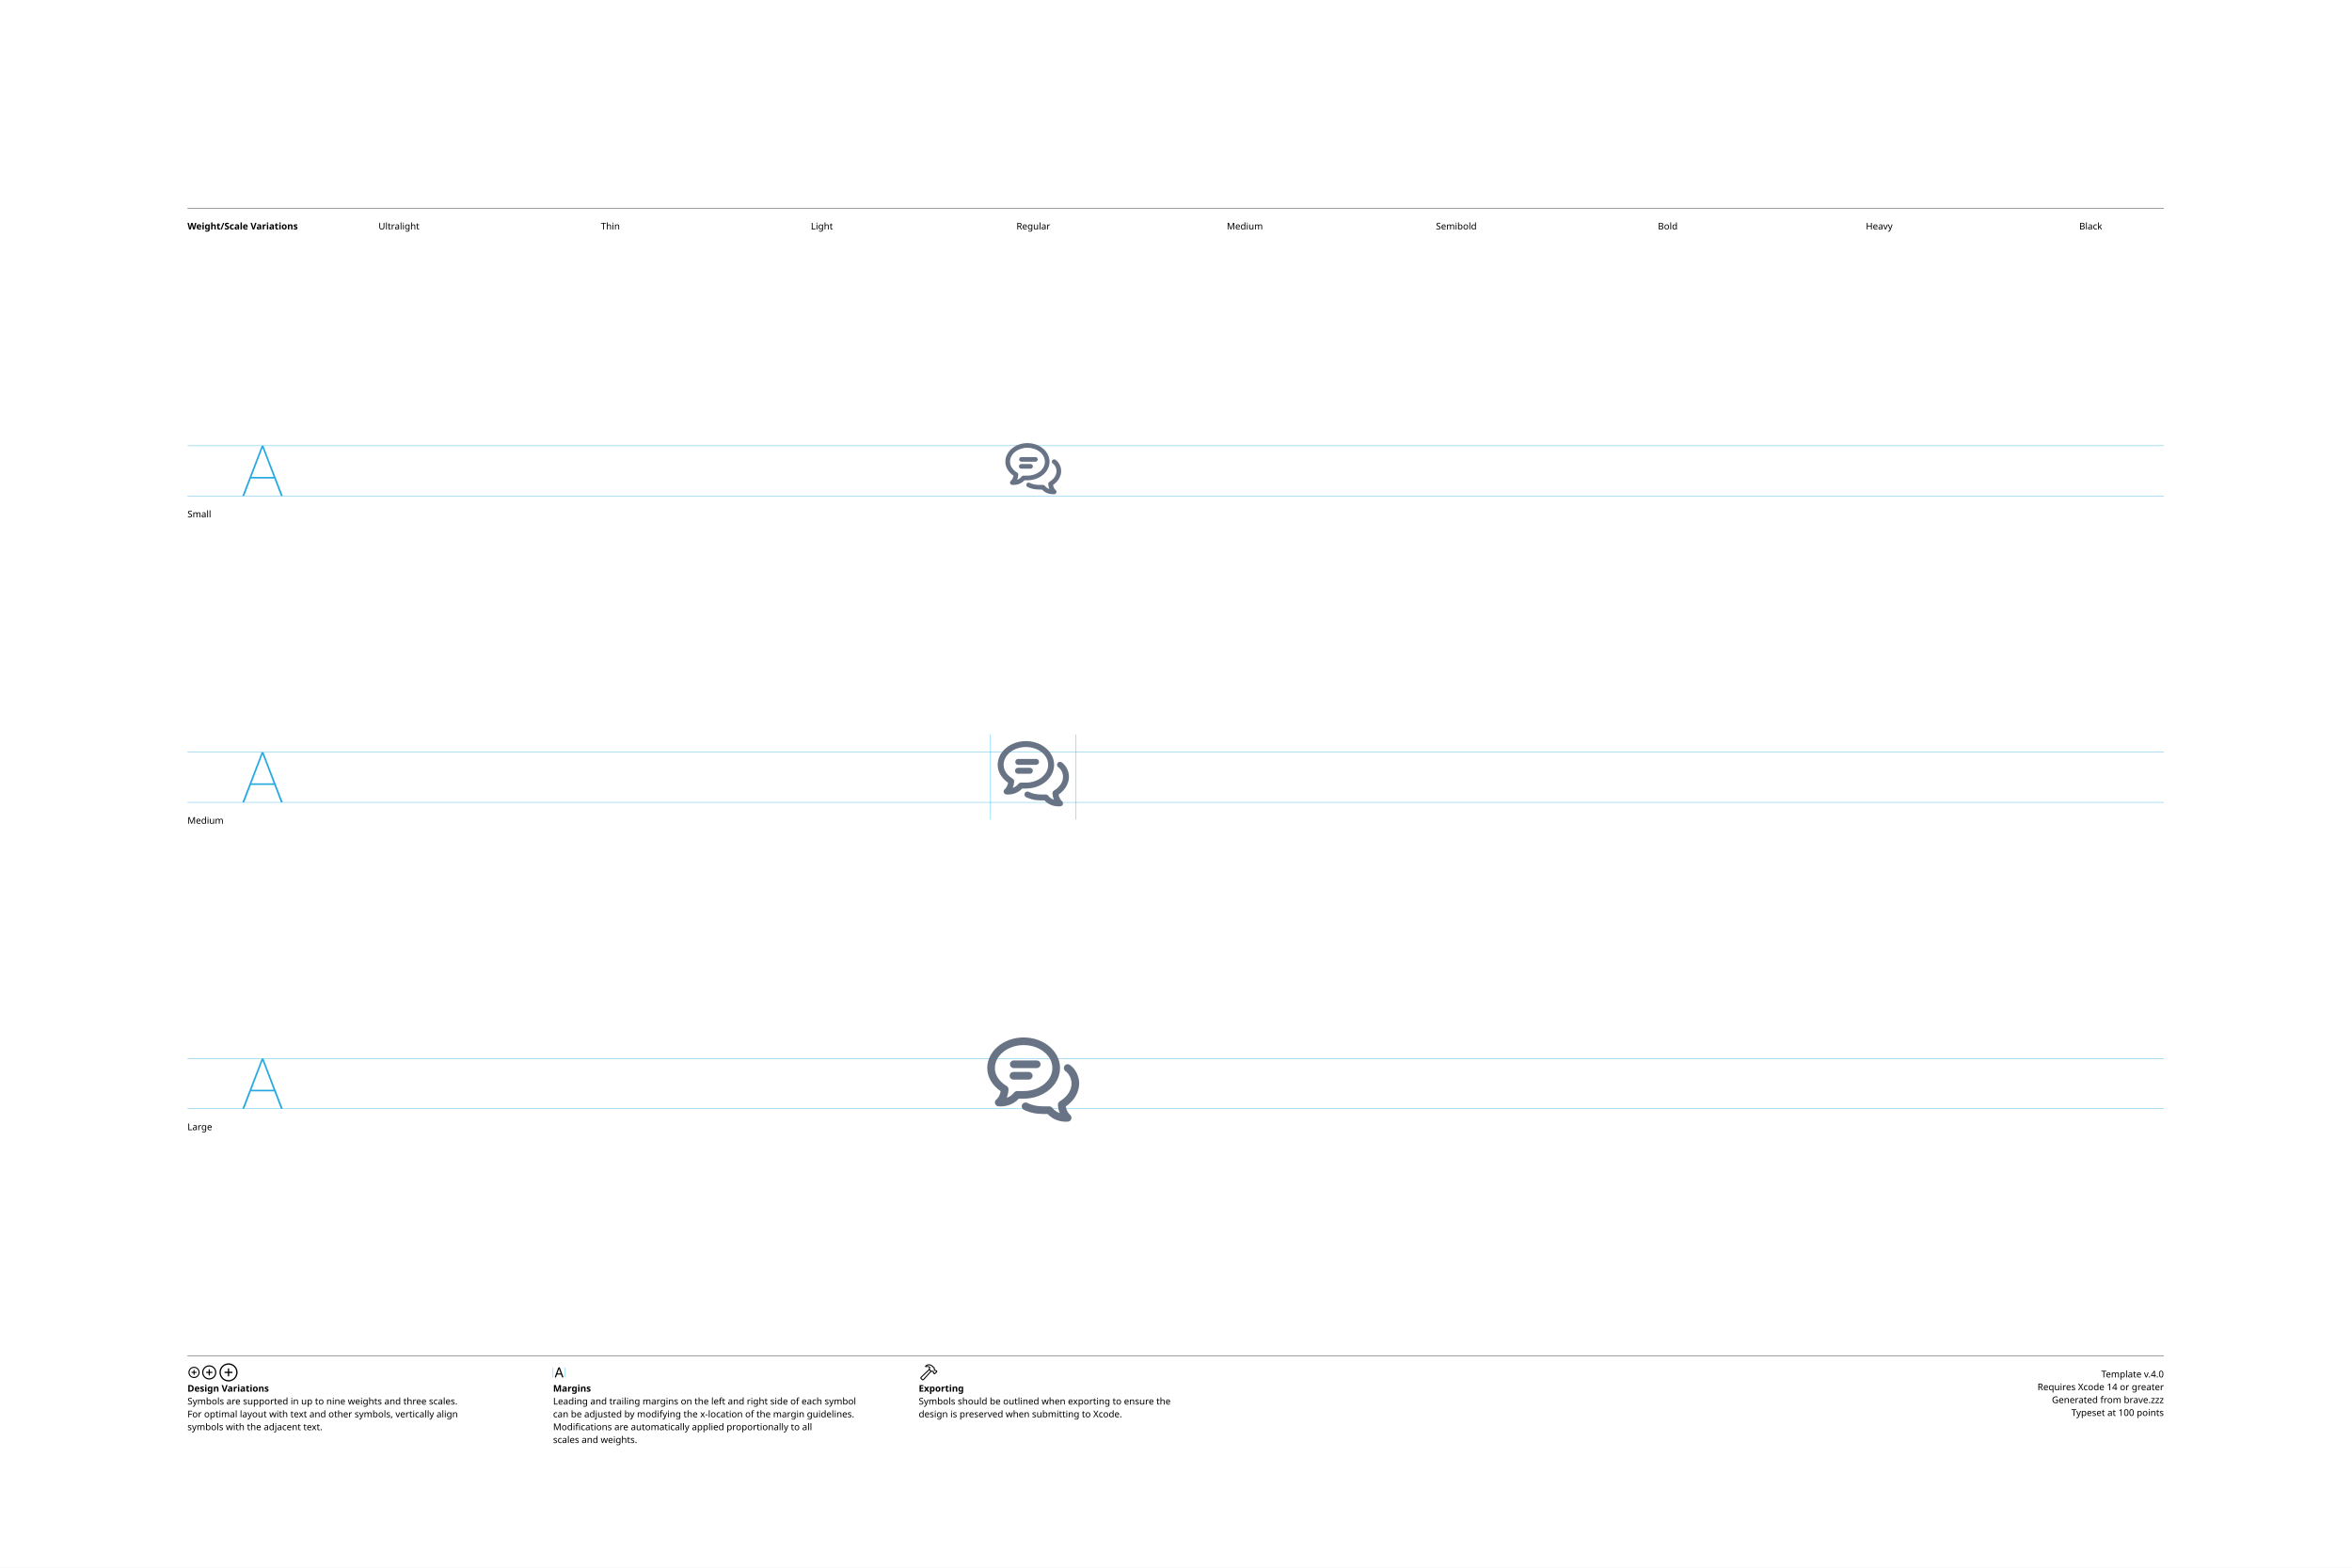
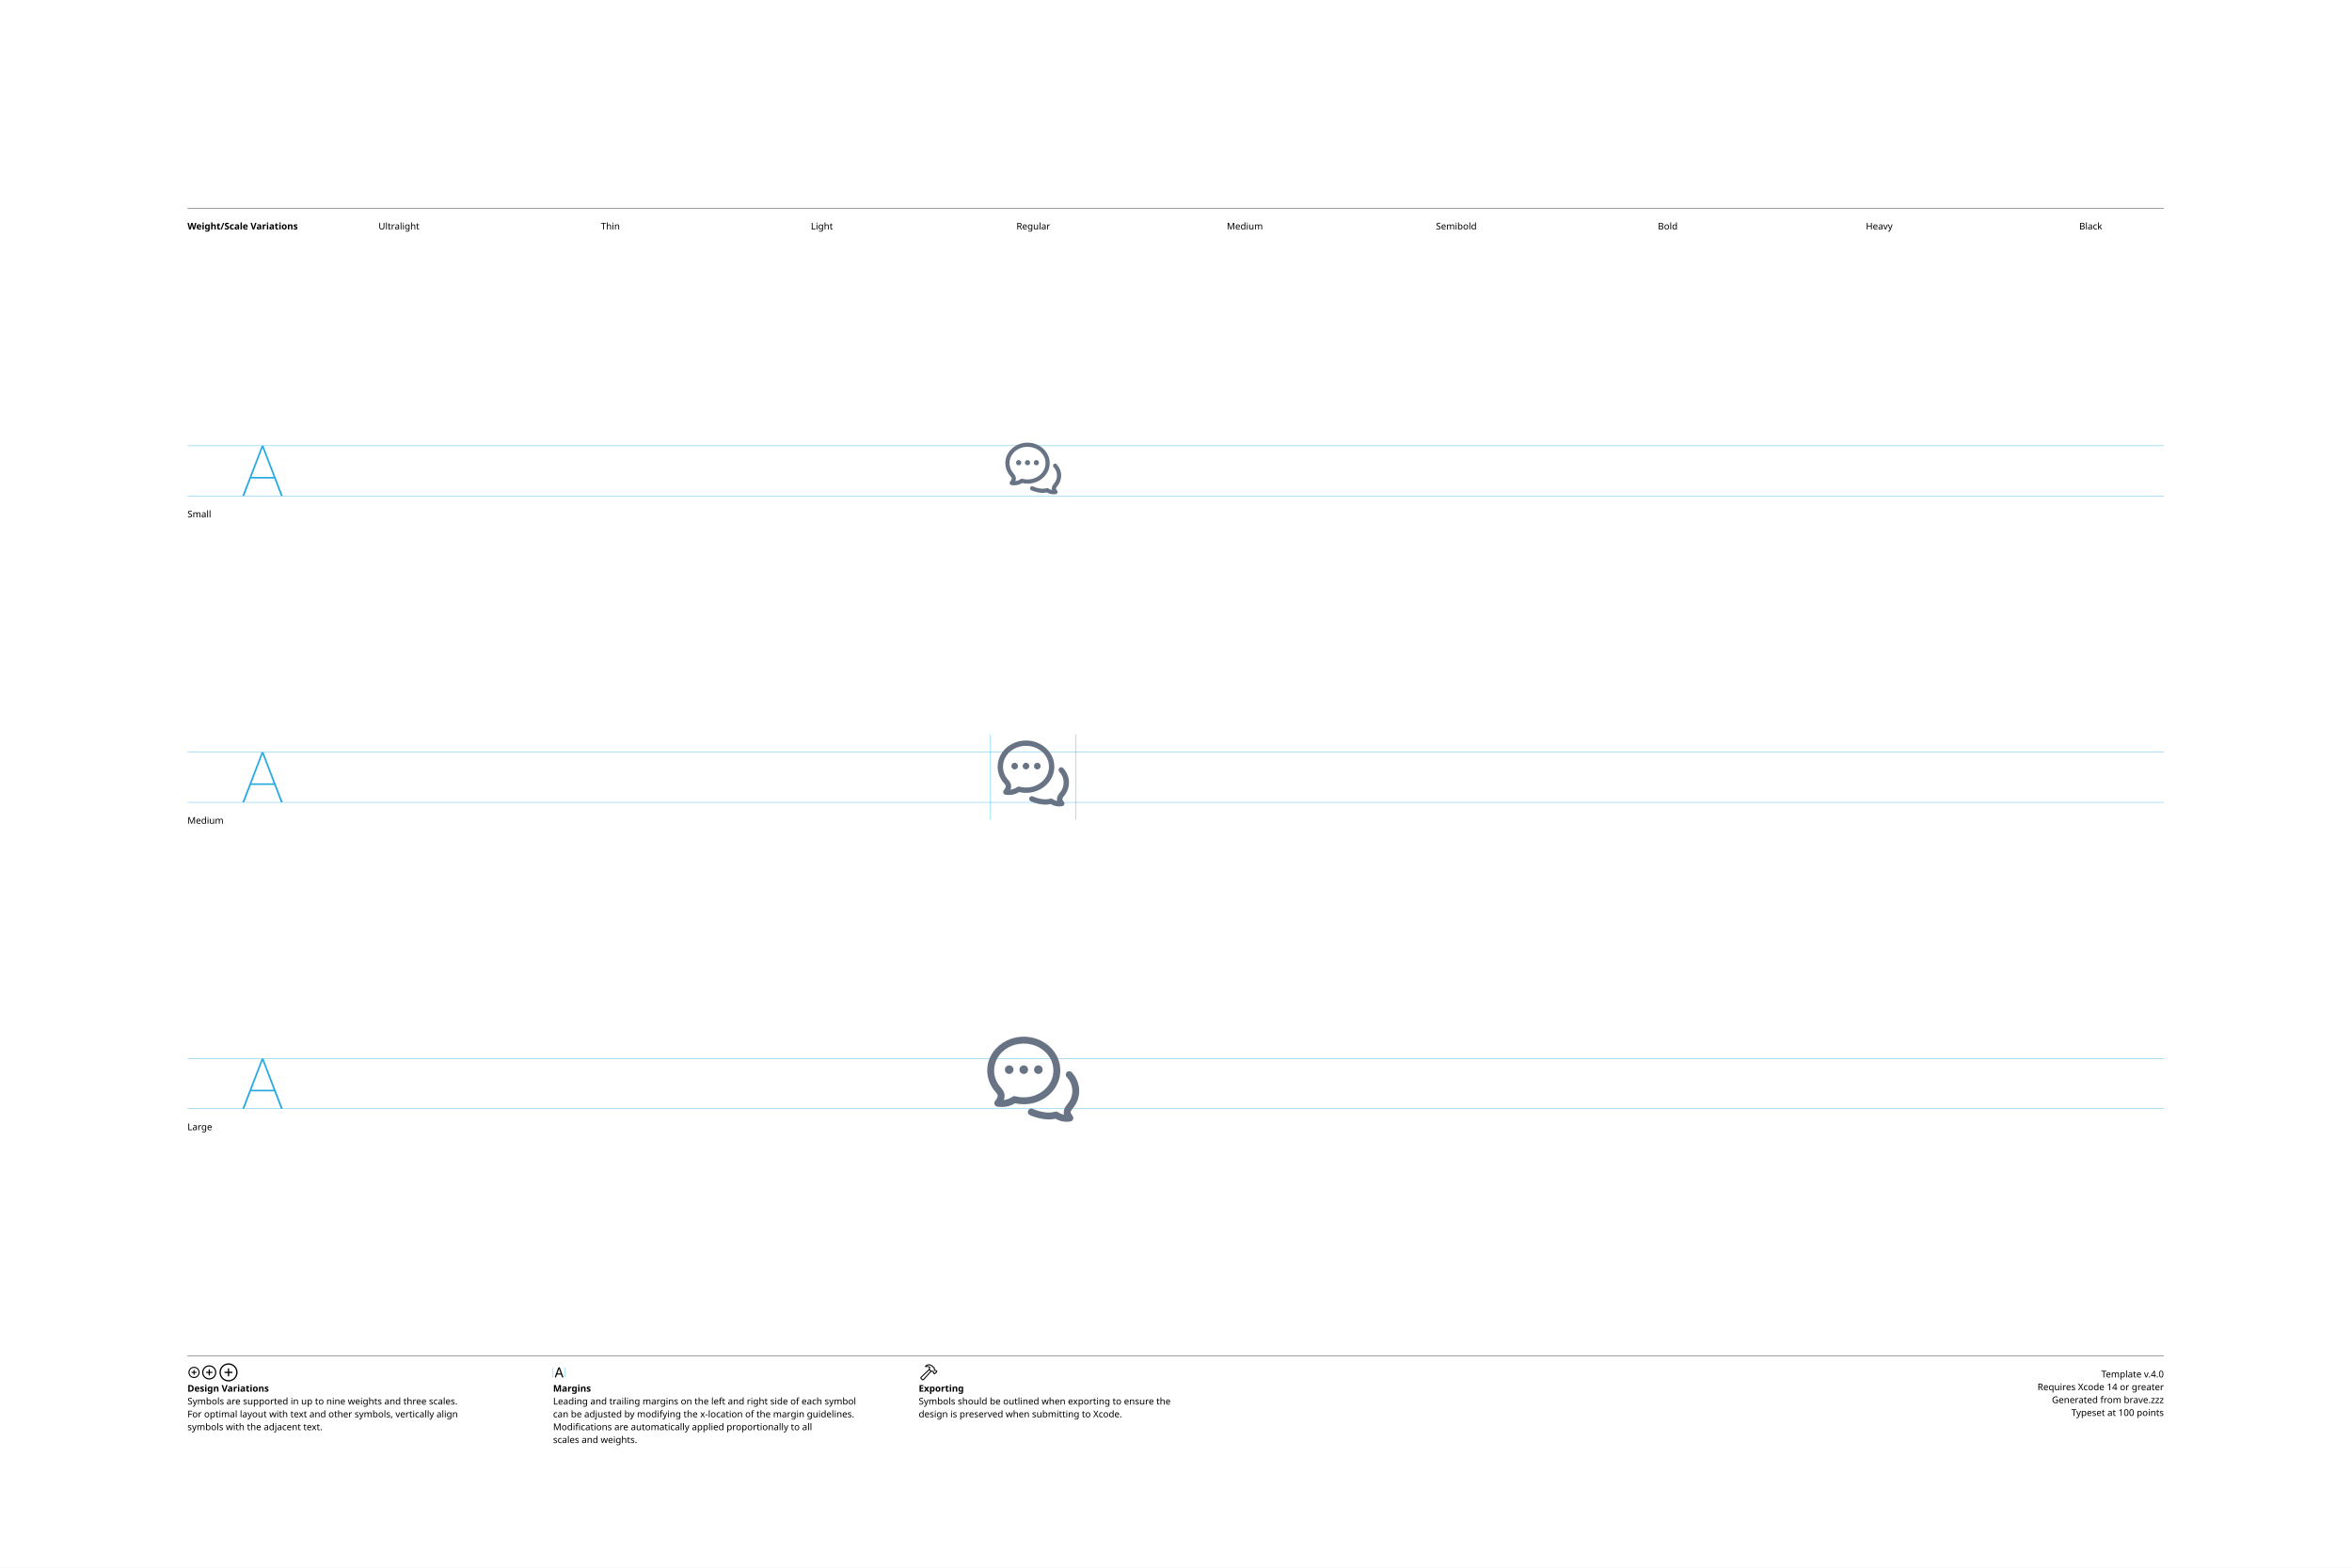
<svg xmlns="http://www.w3.org/2000/svg" version="1.1" width="3300" height="2200">
  <g id="Notes">
    <rect height="2200" id="artboard" style="fill:white;opacity:1" width="3300" x="0" y="0" />
    <line style="fill:none;stroke:black;opacity:1;stroke-width:0.5;" x1="263" x2="3036" y1="292" y2="292" />
    <text style="stroke:none;fill:black;font-family:sans-serif;font-size:13;font-weight:bold;" transform="matrix(1 0 0 1 263 322)">Weight/Scale Variations</text>
    <text style="stroke:none;fill:black;font-family:sans-serif;font-size:13;text-anchor:middle;" transform="matrix(1 0 0 1 559.711 322)">Ultralight</text>
    <text style="stroke:none;fill:black;font-family:sans-serif;font-size:13;text-anchor:middle;" transform="matrix(1 0 0 1 856.422 322)">Thin</text>
    <text style="stroke:none;fill:black;font-family:sans-serif;font-size:13;text-anchor:middle;" transform="matrix(1 0 0 1 1153.13 322)">Light</text>
    <text style="stroke:none;fill:black;font-family:sans-serif;font-size:13;text-anchor:middle;" transform="matrix(1 0 0 1 1449.84 322)">Regular</text>
    <text style="stroke:none;fill:black;font-family:sans-serif;font-size:13;text-anchor:middle;" transform="matrix(1 0 0 1 1746.56 322)">Medium</text>
    <text style="stroke:none;fill:black;font-family:sans-serif;font-size:13;text-anchor:middle;" transform="matrix(1 0 0 1 2043.27 322)">Semibold</text>
    <text style="stroke:none;fill:black;font-family:sans-serif;font-size:13;text-anchor:middle;" transform="matrix(1 0 0 1 2339.98 322)">Bold</text>
    <text style="stroke:none;fill:black;font-family:sans-serif;font-size:13;text-anchor:middle;" transform="matrix(1 0 0 1 2636.69 322)">Heavy</text>
    <text style="stroke:none;fill:black;font-family:sans-serif;font-size:13;text-anchor:middle;" transform="matrix(1 0 0 1 2933.4 322)">Black</text>
    <line style="fill:none;stroke:black;opacity:1;stroke-width:0.5;" x1="263" x2="3036" y1="1903" y2="1903" />
    <g transform="matrix(1 0 0 1 263 1933)">
      <path d="M9.248 0.83C13.555 0.83 17.139-2.744 17.139-7.051C17.139-11.357 13.545-14.932 9.238-14.932C4.941-14.932 1.367-11.357 1.367-7.051C1.367-2.744 4.951 0.83 9.248 0.83ZM9.248-0.654C5.703-0.654 2.871-3.496 2.871-7.051C2.871-10.605 5.693-13.447 9.238-13.447C12.793-13.447 15.645-10.605 15.645-7.051C15.645-3.496 12.803-0.654 9.248-0.654ZM5.654-7.051C5.654-6.621 5.957-6.328 6.406-6.328L8.506-6.328L8.506-4.209C8.506-3.77 8.799-3.467 9.229-3.467C9.678-3.467 9.971-3.77 9.971-4.209L9.971-6.328L12.09-6.328C12.529-6.328 12.832-6.621 12.832-7.051C12.832-7.49 12.529-7.793 12.09-7.793L9.971-7.793L9.971-9.902C9.971-10.352 9.678-10.654 9.229-10.654C8.799-10.654 8.506-10.352 8.506-9.902L8.506-7.793L6.406-7.793C5.957-7.793 5.654-7.49 5.654-7.051Z" />
    </g>
    <g transform="matrix(1 0 0 1 281.867 1933)">
      <path d="M11.709 2.91C17.158 2.91 21.67-1.611 21.67-7.051C21.67-12.5 17.148-17.012 11.699-17.012C6.26-17.012 1.748-12.5 1.748-7.051C1.748-1.611 6.27 2.91 11.709 2.91ZM11.709 1.25C7.1 1.25 3.418-2.441 3.418-7.051C3.418-11.66 7.09-15.352 11.699-15.352C16.309-15.352 20.01-11.66 20.01-7.051C20.01-2.441 16.318 1.25 11.709 1.25ZM7.178-7.051C7.178-6.572 7.51-6.25 8.008-6.25L10.879-6.25L10.879-3.369C10.879-2.881 11.211-2.539 11.69-2.539C12.178-2.539 12.52-2.871 12.52-3.369L12.52-6.25L15.4-6.25C15.889-6.25 16.23-6.572 16.23-7.051C16.23-7.539 15.889-7.881 15.4-7.881L12.52-7.881L12.52-10.752C12.52-11.25 12.178-11.592 11.69-11.592C11.211-11.592 10.879-11.25 10.879-10.752L10.879-7.881L8.008-7.881C7.51-7.881 7.178-7.539 7.178-7.051Z" />
    </g>
    <g transform="matrix(1 0 0 1 305.646 1933)">
      <path d="M14.971 5.664C21.934 5.664 27.695-0.098 27.695-7.051C27.695-14.014 21.924-19.775 14.961-19.775C8.008-19.775 2.256-14.014 2.256-7.051C2.256-0.098 8.018 5.664 14.971 5.664ZM14.971 3.848C8.936 3.848 4.082-1.016 4.082-7.051C4.082-13.096 8.926-17.949 14.961-17.949C21.006-17.949 25.869-13.096 25.869-7.051C25.869-1.016 21.016 3.848 14.971 3.848ZM9.199-7.051C9.199-6.533 9.57-6.172 10.117-6.172L14.062-6.172L14.062-2.217C14.062-1.68 14.434-1.299 14.951-1.299C15.488-1.299 15.859-1.67 15.859-2.217L15.859-6.172L19.814-6.172C20.352-6.172 20.732-6.533 20.732-7.051C20.732-7.598 20.361-7.969 19.814-7.969L15.859-7.969L15.859-11.914C15.859-12.461 15.488-12.842 14.951-12.842C14.434-12.842 14.062-12.461 14.062-11.914L14.062-7.969L10.117-7.969C9.57-7.969 9.199-7.598 9.199-7.051Z" />
    </g>
    <text style="stroke:none;fill:black;font-family:sans-serif;font-size:13;font-weight:bold;" transform="matrix(1 0 0 1 263 1953)">Design Variations</text>
    <text style="stroke:none;fill:black;font-family:sans-serif;font-size:13;" transform="matrix(1 0 0 1 263 1971)">Symbols are supported in up to nine weights and three scales.</text>
    <text style="stroke:none;fill:black;font-family:sans-serif;font-size:13;" transform="matrix(1 0 0 1 263 1989)">For optimal layout with text and other symbols, vertically align</text>
    <text style="stroke:none;fill:black;font-family:sans-serif;font-size:13;" transform="matrix(1 0 0 1 263 2007)">symbols with the adjacent text.</text>
    <line style="fill:none;stroke:#00AEEF;stroke-width:0.5;opacity:1.0;" x1="776" x2="776" y1="1919" y2="1933" />
    <g transform="matrix(1 0 0 1 776 1933)">
      <path d="M3.311 0.156C3.828 0.156 4.082-0.039 4.268-0.586L5.527-4.033L11.289-4.033L12.549-0.586C12.734-0.039 12.988 0.156 13.496 0.156C14.014 0.156 14.346-0.156 14.346-0.645C14.346-0.811 14.316-0.967 14.238-1.172L9.658-13.369C9.434-13.965 9.033-14.268 8.408-14.268C7.803-14.268 7.393-13.975 7.178-13.379L2.598-1.162C2.52-0.957 2.49-0.801 2.49-0.635C2.49-0.146 2.803 0.156 3.311 0.156ZM6.006-5.518L8.379-12.09L8.428-12.09L10.801-5.518Z" />
    </g>
    <line style="fill:none;stroke:#00AEEF;stroke-width:0.5;opacity:1.0;" x1="793.197" x2="793.197" y1="1919" y2="1933" />
    <text style="stroke:none;fill:black;font-family:sans-serif;font-size:13;font-weight:bold;" transform="matrix(1 0 0 1 776 1953)">Margins</text>
    <text style="stroke:none;fill:black;font-family:sans-serif;font-size:13;" transform="matrix(1 0 0 1 776 1971)">Leading and trailing margins on the left and right side of each symbol</text>
    <text style="stroke:none;fill:black;font-family:sans-serif;font-size:13;" transform="matrix(1 0 0 1 776 1989)">can be adjusted by modifying the x-location of the margin guidelines.</text>
    <text style="stroke:none;fill:black;font-family:sans-serif;font-size:13;" transform="matrix(1 0 0 1 776 2007)">Modifications are automatically applied proportionally to all</text>
    <text style="stroke:none;fill:black;font-family:sans-serif;font-size:13;" transform="matrix(1 0 0 1 776 2025)">scales and weights.</text>
    <g transform="matrix(1 0 0 1 1289 1933)">
      <path d="M2.842 1.865L4.541 3.574C5.4 4.443 6.387 4.385 7.314 3.359L18.008-8.428L17.041-9.404L6.426 2.275C6.074 2.676 5.742 2.773 5.273 2.305L4.102 1.143C3.633 0.684 3.74 0.342 4.141-0.02L15.615-10.82L14.639-11.787L3.047-0.898C2.061 0.02 1.982 0.996 2.842 1.865ZM9.258-16.328C8.838-15.918 8.809-15.342 9.043-14.951C9.277-14.59 9.736-14.355 10.381-14.521C11.846-14.863 13.369-14.922 14.795-13.984L14.209-12.529C13.867-11.699 14.043-11.113 14.58-10.566L16.875-8.252C17.363-7.764 17.773-7.744 18.34-7.842L19.404-8.037L20.068-7.363L20.029-6.807C19.99-6.309 20.117-5.928 20.605-5.449L21.367-4.707C21.846-4.229 22.461-4.199 22.93-4.668L25.84-7.588C26.309-8.057 26.289-8.652 25.811-9.131L25.039-9.893C24.561-10.371 24.189-10.527 23.711-10.488L23.135-10.44L22.49-11.074L22.734-12.197C22.861-12.764 22.705-13.203 22.119-13.789L19.922-15.977C16.582-19.297 12.148-19.219 9.258-16.328ZM10.752-15.957C13.184-17.734 16.475-17.432 18.701-15.205L21.133-12.793C21.367-12.559 21.406-12.373 21.338-12.031L21.016-10.547L22.52-9.062L23.506-9.121C23.76-9.131 23.838-9.111 24.033-8.916L24.609-8.34L22.168-5.898L21.592-6.475C21.396-6.67 21.367-6.748 21.377-7.012L21.445-7.988L19.951-9.473L18.428-9.219C18.105-9.15 17.959-9.18 17.715-9.414L15.713-11.416C15.459-11.65 15.43-11.816 15.586-12.188L16.465-14.277C14.902-15.732 12.871-16.357 10.84-15.762C10.684-15.723 10.625-15.85 10.752-15.957Z" />
    </g>
    <text style="stroke:none;fill:black;font-family:sans-serif;font-size:13;font-weight:bold;" transform="matrix(1 0 0 1 1289 1953)">Exporting</text>
    <text style="stroke:none;fill:black;font-family:sans-serif;font-size:13;" transform="matrix(1 0 0 1 1289 1971)">Symbols should be outlined when exporting to ensure the</text>
    <text style="stroke:none;fill:black;font-family:sans-serif;font-size:13;" transform="matrix(1 0 0 1 1289 1989)">design is preserved when submitting to Xcode.</text>
    <text id="template-version" style="stroke:none;fill:black;font-family:sans-serif;font-size:13;text-anchor:end;" transform="matrix(1 0 0 1 3036 1933)">Template v.4.0</text>
    <text style="stroke:none;fill:black;font-family:sans-serif;font-size:13;text-anchor:end;" transform="matrix(1 0 0 1 3036 1951)">Requires Xcode 14 or greater</text>
    <text id="descriptive-name" style="stroke:none;fill:black;font-family:sans-serif;font-size:13;text-anchor:end;" transform="matrix(1 0 0 1 3036 1969)">Generated from brave.zzz</text>
    <text style="stroke:none;fill:black;font-family:sans-serif;font-size:13;text-anchor:end;" transform="matrix(1 0 0 1 3036 1987)">Typeset at 100 points</text>
    <text style="stroke:none;fill:black;font-family:sans-serif;font-size:13;" transform="matrix(1 0 0 1 263 726)">Small</text>
    <text style="stroke:none;fill:black;font-family:sans-serif;font-size:13;" transform="matrix(1 0 0 1 263 1156)">Medium</text>
    <text style="stroke:none;fill:black;font-family:sans-serif;font-size:13;" transform="matrix(1 0 0 1 263 1586)">Large</text>
  </g>
  <g id="Guides">
    <g id="H-reference" style="fill:#27AAE1;stroke:none;" transform="matrix(1 0 0 1 339 696)">
      <path d="M0.994 0L3.638 0L29.328-67.132L30.03-67.132L30.03-70.459L28.123-70.459ZM11.688-24.48L46.981-24.48L46.231-26.729L12.438-26.729ZM55.12 0L57.764 0L30.638-70.459L29.433-70.459L29.433-67.132Z" />
    </g>
    <line id="Baseline-S" style="fill:none;stroke:#27AAE1;opacity:1;stroke-width:0.5;" x1="263" x2="3036" y1="696" y2="696" />
    <line id="Capline-S" style="fill:none;stroke:#27AAE1;opacity:1;stroke-width:0.5;" x1="263" x2="3036" y1="625.541" y2="625.541" />
    <g id="H-reference" style="fill:#27AAE1;stroke:none;" transform="matrix(1 0 0 1 339 1126)">
      <path d="M0.994 0L3.638 0L29.328-67.132L30.03-67.132L30.03-70.459L28.123-70.459ZM11.688-24.48L46.981-24.48L46.231-26.729L12.438-26.729ZM55.12 0L57.764 0L30.638-70.459L29.433-70.459L29.433-67.132Z" />
    </g>
    <line id="Baseline-M" style="fill:none;stroke:#27AAE1;opacity:1;stroke-width:0.5;" x1="263" x2="3036" y1="1126" y2="1126" />
    <line id="Capline-M" style="fill:none;stroke:#27AAE1;opacity:1;stroke-width:0.5;" x1="263" x2="3036" y1="1055.54" y2="1055.54" />
    <g id="H-reference" style="fill:#27AAE1;stroke:none;" transform="matrix(1 0 0 1 339 1556)">
      <path d="M0.994 0L3.638 0L29.328-67.132L30.03-67.132L30.03-70.459L28.123-70.459ZM11.688-24.48L46.981-24.48L46.231-26.729L12.438-26.729ZM55.12 0L57.764 0L30.638-70.459L29.433-70.459L29.433-67.132Z" />
    </g>
    <line id="Baseline-L" style="fill:none;stroke:#27AAE1;opacity:1;stroke-width:0.5;" x1="263" x2="3036" y1="1556" y2="1556" />
    <line id="Capline-L" style="fill:none;stroke:#27AAE1;opacity:1;stroke-width:0.5;" x1="263" x2="3036" y1="1485.54" y2="1485.54" />
    <line id="left-margin-Regular-M" style="fill:none;stroke:#00AEEF;stroke-width:0.5;opacity:1.0;" x1="1389.82" x2="1389.82" y1="1030.79" y2="1150.12" />
    <line id="right-margin-Regular-M" style="fill:none;stroke:#00AEEF;stroke-width:0.5;opacity:1.0;" x1="1509.87" x2="1509.87" y1="1030.79" y2="1150.12" />
  </g>
  <g id="Symbols">
    <g id="Regular-L" transform="matrix(6.45 0 0 6.45 1372.267 1443)">
      <defs>
        <clipPath id="clip-1">
          <rect x="0" y="0" width="24" height="24" fill="none" fill-rule="nonzero" />
        </clipPath>
      </defs>
      <g clip-path="url(#clip-1)" fill="none" fill-rule="none" stroke="none" stroke-width="1" stroke-linecap="butt" stroke-linejoin="miter" stroke-miterlimit="10" stroke-dasharray="" stroke-dashoffset="0" font-family="none" font-weight="none" font-size="none" text-anchor="none" style="mix-blend-mode: normal">
-         <path d="M19.084,17.015c0.21,1.237 0.88,1.774 0.912,1.799c0.269,0.206 0.389,0.553 0.303,0.881c-0.085,0.326 -0.359,0.568 -0.693,0.613c-0.164,0.018 -0.33,0.027 -0.495,0.025c-0.857,0 -2.637,-0.212 -3.98,-1.684h-1.05c-1.508,0 -2.934,-0.319 -4.125,-0.922c-0.41,-0.208 -0.573,-0.71 -0.365,-1.12c0.208,-0.41 0.71,-0.573 1.12,-0.365c0.957,0.486 2.124,0.742 3.372,0.742h1.417c0.02,0 0.036,0.01 0.054,0.012c0.056,0.005 0.112,0.016 0.166,0.034c0.051,0.014 0.1,0.025 0.147,0.049c0.046,0.022 0.084,0.054 0.126,0.085c0.046,0.035 0.09,0.069 0.129,0.113c0.012,0.013 0.029,0.02 0.04,0.036c0.41,0.533 0.97,0.931 1.609,1.142c-0.222,-0.545 -0.355,-1.123 -0.393,-1.71l-0.005,-0.031c-0.001,-0.019 -0.006,-0.033 -0.008,-0.052c-0.002,-0.04 0.014,-0.075 0.016,-0.113c0.005,-0.06 0.008,-0.119 0.025,-0.175c0.015,-0.052 0.04,-0.095 0.066,-0.142c0.024,-0.048 0.046,-0.095 0.08,-0.137c0.037,-0.046 0.083,-0.081 0.129,-0.118c0.03,-0.025 0.05,-0.058 0.086,-0.08c0.958,-0.577 2.567,-1.853 2.567,-3.907c0,-1.006 -0.55,-2.119 -1.309,-2.646c-0.249,-0.168 -0.388,-0.457 -0.364,-0.757c0.024,-0.299 0.207,-0.563 0.48,-0.689c0.273,-0.126 0.592,-0.096 0.836,0.079c1.209,0.842 2.023,2.455 2.023,4.013c0,1.94 -1.063,3.741 -2.916,5.025zM9.917,15.32h-1.048c-1.344,1.47 -3.123,1.684 -3.98,1.684c-0.165,0.002 -0.331,-0.007 -0.495,-0.026c-0.339,-0.044 -0.617,-0.29 -0.701,-0.622c-0.084,-0.331 0.043,-0.68 0.321,-0.88c0.023,-0.017 0.693,-0.554 0.9,-1.791c-1.852,-1.283 -2.914,-3.085 -2.914,-5.025c0,-3.672 3.552,-6.66 7.917,-6.66c4.365,0 7.916,2.988 7.916,6.66c0,3.672 -3.551,6.66 -7.916,6.66zM9.917,3.665c-3.447,0 -6.25,2.24 -6.25,4.995c0,2.054 1.607,3.33 2.566,3.908c0.034,0.021 0.054,0.053 0.084,0.078c0.046,0.037 0.092,0.072 0.13,0.119c0.034,0.041 0.056,0.088 0.08,0.136c0.025,0.047 0.051,0.09 0.066,0.142c0.018,0.058 0.02,0.115 0.025,0.175c0.003,0.039 0.018,0.073 0.015,0.113c0,0.019 -0.005,0.033 -0.007,0.052l-0.004,0.033c-0.038,0.587 -0.171,1.165 -0.393,1.71c0.639,-0.211 1.201,-0.609 1.61,-1.144c0.011,-0.015 0.028,-0.021 0.04,-0.035c0.039,-0.043 0.083,-0.081 0.13,-0.114c0.042,-0.03 0.08,-0.062 0.126,-0.084c0.046,-0.023 0.095,-0.035 0.146,-0.05c0.054,-0.017 0.11,-0.028 0.166,-0.033c0.019,-0.001 0.035,-0.011 0.054,-0.011h1.417c3.445,0 6.249,-2.24 6.249,-4.995c0,-2.755 -2.804,-4.995 -6.25,-4.995zM12.727,8.669h-5c-0.444,-0.022 -0.792,-0.388 -0.792,-0.832c0,-0.444 0.349,-0.81 0.792,-0.832h5c0.307,-0.015 0.597,0.14 0.755,0.404c0.158,0.264 0.158,0.593 0,0.856c-0.158,0.264 -0.448,0.419 -0.755,0.404zM7.727,9.502h3.333c0.449,0.016 0.804,0.384 0.804,0.833c0,0.449 -0.356,0.817 -0.804,0.833h-3.333c-0.304,0.011 -0.59,-0.146 -0.745,-0.408c-0.155,-0.262 -0.155,-0.588 0,-0.85c0.155,-0.262 0.441,-0.418 0.745,-0.408z" fill="#687485" fill-rule="nonzero" />
+         <path d="M9.942,3.333c-3.624,0 -6.45,2.679 -6.45,5.85c0,1.412 0.553,2.714 1.487,3.734c0.467,0.51 1.026,1.385 0.712,2.378c-0.034,0.106 -0.071,0.211 -0.113,0.314c0.68,-0.072 1.331,-0.316 1.89,-0.71c0.182,-0.128 0.412,-0.168 0.627,-0.11c0.602,0.162 1.223,0.244 1.847,0.243c3.625,0 6.45,-2.679 6.45,-5.85c0,-3.17 -2.825,-5.85 -6.45,-5.85zM4.598,17.106c-0.147,-0.014 -0.294,-0.034 -0.439,-0.06c-0.264,-0.047 -0.483,-0.232 -0.574,-0.485c-0.091,-0.253 -0.04,-0.535 0.134,-0.739c0.244,-0.287 0.428,-0.621 0.542,-0.98c0.06,-0.191 -0.016,-0.506 -0.388,-0.912c-1.167,-1.274 -1.88,-2.93 -1.88,-4.747c0,-4.12 3.622,-7.35 7.95,-7.35c4.327,0 7.95,3.23 7.95,7.35c0,4.119 -3.623,7.35 -7.95,7.35c-0.642,0 -1.281,-0.072 -1.907,-0.214c-1.029,0.631 -2.237,0.907 -3.438,0.787zM19.319,9.543c0.303,-0.282 0.777,-0.266 1.06,0.037c1.008,1.082 1.627,2.499 1.627,4.058c0,1.469 -0.55,2.815 -1.46,3.871c-0.172,0.198 -0.295,0.389 -0.357,0.556c-0.059,0.156 -0.053,0.258 -0.023,0.336c0.09,0.235 0.219,0.454 0.382,0.646c0.173,0.205 0.224,0.486 0.133,0.739c-0.091,0.252 -0.309,0.437 -0.573,0.484c-1.12,0.203 -2.275,-0.006 -3.252,-0.59c-0.511,0.112 -1.032,0.168 -1.555,0.168c-1.052,0 -2.848,-0.382 -4.022,-0.95c-0.25,-0.111 -0.42,-0.349 -0.443,-0.622c-0.023,-0.273 0.104,-0.537 0.332,-0.688c0.228,-0.151 0.521,-0.167 0.763,-0.04c0.971,0.469 2.543,0.8 3.37,0.8c0.505,0.001 1.007,-0.066 1.494,-0.197c0.215,-0.059 0.445,-0.018 0.628,0.11c0.387,0.272 0.829,0.455 1.295,0.536c-0.282,-0.951 0.286,-1.798 0.691,-2.268c0.693,-0.804 1.098,-1.807 1.098,-2.891c0,-1.149 -0.455,-2.208 -1.225,-3.035c-0.283,-0.303 -0.267,-0.777 0.036,-1.06zM7.708,9.011c0,0.517 -0.419,0.936 -0.936,0.936c-0.517,0 -0.936,-0.419 -0.936,-0.936c0,-0.517 0.419,-0.936 0.936,-0.936c0.517,0 0.936,0.419 0.936,0.936zM9.007,9.011c0,-0.517 0.419,-0.936 0.936,-0.936c0.517,0 0.936,0.419 0.936,0.936c0,0.517 -0.419,0.936 -0.936,0.936c-0.517,0 -0.936,-0.419 -0.936,-0.936zM14.051,9.011c0,0.517 -0.419,0.936 -0.936,0.936c-0.517,0 -0.936,-0.419 -0.936,-0.936c0,-0.517 0.419,-0.936 0.936,-0.936c0.517,0 0.936,0.419 0.936,0.936z" fill="#687485" fill-rule="nonzero" />
      </g>
    </g>
    <g id="Regular-M" transform="matrix(5 0 0 5 1389.82 1030)">
      <defs>
        <clipPath id="clip-1">
          <rect x="0" y="0" width="24" height="24" fill="none" fill-rule="nonzero" />
        </clipPath>
      </defs>
      <g clip-path="url(#clip-1)" fill="none" fill-rule="none" stroke="none" stroke-width="1" stroke-linecap="butt" stroke-linejoin="miter" stroke-miterlimit="10" stroke-dasharray="" stroke-dashoffset="0" font-family="none" font-weight="none" font-size="none" text-anchor="none" style="mix-blend-mode: normal">
-         <path d="M19.084,17.015c0.21,1.237 0.88,1.774 0.912,1.799c0.269,0.206 0.389,0.553 0.303,0.881c-0.085,0.326 -0.359,0.568 -0.693,0.613c-0.164,0.018 -0.33,0.027 -0.495,0.025c-0.857,0 -2.637,-0.212 -3.98,-1.684h-1.05c-1.508,0 -2.934,-0.319 -4.125,-0.922c-0.41,-0.208 -0.573,-0.71 -0.365,-1.12c0.208,-0.41 0.71,-0.573 1.12,-0.365c0.957,0.486 2.124,0.742 3.372,0.742h1.417c0.02,0 0.036,0.01 0.054,0.012c0.056,0.005 0.112,0.016 0.166,0.034c0.051,0.014 0.1,0.025 0.147,0.049c0.046,0.022 0.084,0.054 0.126,0.085c0.046,0.035 0.09,0.069 0.129,0.113c0.012,0.013 0.029,0.02 0.04,0.036c0.41,0.533 0.97,0.931 1.609,1.142c-0.222,-0.545 -0.355,-1.123 -0.393,-1.71l-0.005,-0.031c-0.001,-0.019 -0.006,-0.033 -0.008,-0.052c-0.002,-0.04 0.014,-0.075 0.016,-0.113c0.005,-0.06 0.008,-0.119 0.025,-0.175c0.015,-0.052 0.04,-0.095 0.066,-0.142c0.024,-0.048 0.046,-0.095 0.08,-0.137c0.037,-0.046 0.083,-0.081 0.129,-0.118c0.03,-0.025 0.05,-0.058 0.086,-0.08c0.958,-0.577 2.567,-1.853 2.567,-3.907c0,-1.006 -0.55,-2.119 -1.309,-2.646c-0.249,-0.168 -0.388,-0.457 -0.364,-0.757c0.024,-0.299 0.207,-0.563 0.48,-0.689c0.273,-0.126 0.592,-0.096 0.836,0.079c1.209,0.842 2.023,2.455 2.023,4.013c0,1.94 -1.063,3.741 -2.916,5.025zM9.917,15.32h-1.048c-1.344,1.47 -3.123,1.684 -3.98,1.684c-0.165,0.002 -0.331,-0.007 -0.495,-0.026c-0.339,-0.044 -0.617,-0.29 -0.701,-0.622c-0.084,-0.331 0.043,-0.68 0.321,-0.88c0.023,-0.017 0.693,-0.554 0.9,-1.791c-1.852,-1.283 -2.914,-3.085 -2.914,-5.025c0,-3.672 3.552,-6.66 7.917,-6.66c4.365,0 7.916,2.988 7.916,6.66c0,3.672 -3.551,6.66 -7.916,6.66zM9.917,3.665c-3.447,0 -6.25,2.24 -6.25,4.995c0,2.054 1.607,3.33 2.566,3.908c0.034,0.021 0.054,0.053 0.084,0.078c0.046,0.037 0.092,0.072 0.13,0.119c0.034,0.041 0.056,0.088 0.08,0.136c0.025,0.047 0.051,0.09 0.066,0.142c0.018,0.058 0.02,0.115 0.025,0.175c0.003,0.039 0.018,0.073 0.015,0.113c0,0.019 -0.005,0.033 -0.007,0.052l-0.004,0.033c-0.038,0.587 -0.171,1.165 -0.393,1.71c0.639,-0.211 1.201,-0.609 1.61,-1.144c0.011,-0.015 0.028,-0.021 0.04,-0.035c0.039,-0.043 0.083,-0.081 0.13,-0.114c0.042,-0.03 0.08,-0.062 0.126,-0.084c0.046,-0.023 0.095,-0.035 0.146,-0.05c0.054,-0.017 0.11,-0.028 0.166,-0.033c0.019,-0.001 0.035,-0.011 0.054,-0.011h1.417c3.445,0 6.249,-2.24 6.249,-4.995c0,-2.755 -2.804,-4.995 -6.25,-4.995zM12.727,8.669h-5c-0.444,-0.022 -0.792,-0.388 -0.792,-0.832c0,-0.444 0.349,-0.81 0.792,-0.832h5c0.307,-0.015 0.597,0.14 0.755,0.404c0.158,0.264 0.158,0.593 0,0.856c-0.158,0.264 -0.448,0.419 -0.755,0.404zM7.727,9.502h3.333c0.449,0.016 0.804,0.384 0.804,0.833c0,0.449 -0.356,0.817 -0.804,0.833h-3.333c-0.304,0.011 -0.59,-0.146 -0.745,-0.408c-0.155,-0.262 -0.155,-0.588 0,-0.85c0.155,-0.262 0.441,-0.418 0.745,-0.408z" fill="#687485" fill-rule="nonzero" />
+         <path d="M9.942,3.333c-3.624,0 -6.45,2.679 -6.45,5.85c0,1.412 0.553,2.714 1.487,3.734c0.467,0.51 1.026,1.385 0.712,2.378c-0.034,0.106 -0.071,0.211 -0.113,0.314c0.68,-0.072 1.331,-0.316 1.89,-0.71c0.182,-0.128 0.412,-0.168 0.627,-0.11c0.602,0.162 1.223,0.244 1.847,0.243c3.625,0 6.45,-2.679 6.45,-5.85c0,-3.17 -2.825,-5.85 -6.45,-5.85zM4.598,17.106c-0.147,-0.014 -0.294,-0.034 -0.439,-0.06c-0.264,-0.047 -0.483,-0.232 -0.574,-0.485c-0.091,-0.253 -0.04,-0.535 0.134,-0.739c0.244,-0.287 0.428,-0.621 0.542,-0.98c0.06,-0.191 -0.016,-0.506 -0.388,-0.912c-1.167,-1.274 -1.88,-2.93 -1.88,-4.747c0,-4.12 3.622,-7.35 7.95,-7.35c4.327,0 7.95,3.23 7.95,7.35c0,4.119 -3.623,7.35 -7.95,7.35c-0.642,0 -1.281,-0.072 -1.907,-0.214c-1.029,0.631 -2.237,0.907 -3.438,0.787zM19.319,9.543c0.303,-0.282 0.777,-0.266 1.06,0.037c1.008,1.082 1.627,2.499 1.627,4.058c0,1.469 -0.55,2.815 -1.46,3.871c-0.172,0.198 -0.295,0.389 -0.357,0.556c-0.059,0.156 -0.053,0.258 -0.023,0.336c0.09,0.235 0.219,0.454 0.382,0.646c0.173,0.205 0.224,0.486 0.133,0.739c-0.091,0.252 -0.309,0.437 -0.573,0.484c-1.12,0.203 -2.275,-0.006 -3.252,-0.59c-0.511,0.112 -1.032,0.168 -1.555,0.168c-1.052,0 -2.848,-0.382 -4.022,-0.95c-0.25,-0.111 -0.42,-0.349 -0.443,-0.622c-0.023,-0.273 0.104,-0.537 0.332,-0.688c0.228,-0.151 0.521,-0.167 0.763,-0.04c0.971,0.469 2.543,0.8 3.37,0.8c0.505,0.001 1.007,-0.066 1.494,-0.197c0.215,-0.059 0.445,-0.018 0.628,0.11c0.387,0.272 0.829,0.455 1.295,0.536c-0.282,-0.951 0.286,-1.798 0.691,-2.268c0.693,-0.804 1.098,-1.807 1.098,-2.891c0,-1.149 -0.455,-2.208 -1.225,-3.035c-0.283,-0.303 -0.267,-0.777 0.036,-1.06zM7.708,9.011c0,0.517 -0.419,0.936 -0.936,0.936c-0.517,0 -0.936,-0.419 -0.936,-0.936c0,-0.517 0.419,-0.936 0.936,-0.936c0.517,0 0.936,0.419 0.936,0.936zM9.007,9.011c0,-0.517 0.419,-0.936 0.936,-0.936c0.517,0 0.936,0.419 0.936,0.936c0,0.517 -0.419,0.936 -0.936,0.936c-0.517,0 -0.936,-0.419 -0.936,-0.936zM14.051,9.011c0,0.517 -0.419,0.936 -0.936,0.936c-0.517,0 -0.936,-0.419 -0.936,-0.936c0,-0.517 0.419,-0.936 0.936,-0.936c0.517,0 0.936,0.419 0.936,0.936z" fill="#687485" fill-rule="nonzero" />
      </g>
    </g>
    <g id="Regular-S" transform="matrix(3.915 0 0 3.915 1402.75 614)">
      <defs>
        <clipPath id="clip-1">
          <rect x="0" y="0" width="24" height="24" fill="none" fill-rule="nonzero" />
        </clipPath>
      </defs>
      <g clip-path="url(#clip-1)" fill="none" fill-rule="none" stroke="none" stroke-width="1" stroke-linecap="butt" stroke-linejoin="miter" stroke-miterlimit="10" stroke-dasharray="" stroke-dashoffset="0" font-family="none" font-weight="none" font-size="none" text-anchor="none" style="mix-blend-mode: normal">
-         <path d="M19.084,17.015c0.21,1.237 0.88,1.774 0.912,1.799c0.269,0.206 0.389,0.553 0.303,0.881c-0.085,0.326 -0.359,0.568 -0.693,0.613c-0.164,0.018 -0.33,0.027 -0.495,0.025c-0.857,0 -2.637,-0.212 -3.98,-1.684h-1.05c-1.508,0 -2.934,-0.319 -4.125,-0.922c-0.41,-0.208 -0.573,-0.71 -0.365,-1.12c0.208,-0.41 0.71,-0.573 1.12,-0.365c0.957,0.486 2.124,0.742 3.372,0.742h1.417c0.02,0 0.036,0.01 0.054,0.012c0.056,0.005 0.112,0.016 0.166,0.034c0.051,0.014 0.1,0.025 0.147,0.049c0.046,0.022 0.084,0.054 0.126,0.085c0.046,0.035 0.09,0.069 0.129,0.113c0.012,0.013 0.029,0.02 0.04,0.036c0.41,0.533 0.97,0.931 1.609,1.142c-0.222,-0.545 -0.355,-1.123 -0.393,-1.71l-0.005,-0.031c-0.001,-0.019 -0.006,-0.033 -0.008,-0.052c-0.002,-0.04 0.014,-0.075 0.016,-0.113c0.005,-0.06 0.008,-0.119 0.025,-0.175c0.015,-0.052 0.04,-0.095 0.066,-0.142c0.024,-0.048 0.046,-0.095 0.08,-0.137c0.037,-0.046 0.083,-0.081 0.129,-0.118c0.03,-0.025 0.05,-0.058 0.086,-0.08c0.958,-0.577 2.567,-1.853 2.567,-3.907c0,-1.006 -0.55,-2.119 -1.309,-2.646c-0.249,-0.168 -0.388,-0.457 -0.364,-0.757c0.024,-0.299 0.207,-0.563 0.48,-0.689c0.273,-0.126 0.592,-0.096 0.836,0.079c1.209,0.842 2.023,2.455 2.023,4.013c0,1.94 -1.063,3.741 -2.916,5.025zM9.917,15.32h-1.048c-1.344,1.47 -3.123,1.684 -3.98,1.684c-0.165,0.002 -0.331,-0.007 -0.495,-0.026c-0.339,-0.044 -0.617,-0.29 -0.701,-0.622c-0.084,-0.331 0.043,-0.68 0.321,-0.88c0.023,-0.017 0.693,-0.554 0.9,-1.791c-1.852,-1.283 -2.914,-3.085 -2.914,-5.025c0,-3.672 3.552,-6.66 7.917,-6.66c4.365,0 7.916,2.988 7.916,6.66c0,3.672 -3.551,6.66 -7.916,6.66zM9.917,3.665c-3.447,0 -6.25,2.24 -6.25,4.995c0,2.054 1.607,3.33 2.566,3.908c0.034,0.021 0.054,0.053 0.084,0.078c0.046,0.037 0.092,0.072 0.13,0.119c0.034,0.041 0.056,0.088 0.08,0.136c0.025,0.047 0.051,0.09 0.066,0.142c0.018,0.058 0.02,0.115 0.025,0.175c0.003,0.039 0.018,0.073 0.015,0.113c0,0.019 -0.005,0.033 -0.007,0.052l-0.004,0.033c-0.038,0.587 -0.171,1.165 -0.393,1.71c0.639,-0.211 1.201,-0.609 1.61,-1.144c0.011,-0.015 0.028,-0.021 0.04,-0.035c0.039,-0.043 0.083,-0.081 0.13,-0.114c0.042,-0.03 0.08,-0.062 0.126,-0.084c0.046,-0.023 0.095,-0.035 0.146,-0.05c0.054,-0.017 0.11,-0.028 0.166,-0.033c0.019,-0.001 0.035,-0.011 0.054,-0.011h1.417c3.445,0 6.249,-2.24 6.249,-4.995c0,-2.755 -2.804,-4.995 -6.25,-4.995zM12.727,8.669h-5c-0.444,-0.022 -0.792,-0.388 -0.792,-0.832c0,-0.444 0.349,-0.81 0.792,-0.832h5c0.307,-0.015 0.597,0.14 0.755,0.404c0.158,0.264 0.158,0.593 0,0.856c-0.158,0.264 -0.448,0.419 -0.755,0.404zM7.727,9.502h3.333c0.449,0.016 0.804,0.384 0.804,0.833c0,0.449 -0.356,0.817 -0.804,0.833h-3.333c-0.304,0.011 -0.59,-0.146 -0.745,-0.408c-0.155,-0.262 -0.155,-0.588 0,-0.85c0.155,-0.262 0.441,-0.418 0.745,-0.408z" fill="#687485" fill-rule="nonzero" />
+         <path d="M9.942,3.333c-3.624,0 -6.45,2.679 -6.45,5.85c0,1.412 0.553,2.714 1.487,3.734c0.467,0.51 1.026,1.385 0.712,2.378c-0.034,0.106 -0.071,0.211 -0.113,0.314c0.68,-0.072 1.331,-0.316 1.89,-0.71c0.182,-0.128 0.412,-0.168 0.627,-0.11c0.602,0.162 1.223,0.244 1.847,0.243c3.625,0 6.45,-2.679 6.45,-5.85c0,-3.17 -2.825,-5.85 -6.45,-5.85zM4.598,17.106c-0.147,-0.014 -0.294,-0.034 -0.439,-0.06c-0.264,-0.047 -0.483,-0.232 -0.574,-0.485c-0.091,-0.253 -0.04,-0.535 0.134,-0.739c0.244,-0.287 0.428,-0.621 0.542,-0.98c0.06,-0.191 -0.016,-0.506 -0.388,-0.912c-1.167,-1.274 -1.88,-2.93 -1.88,-4.747c0,-4.12 3.622,-7.35 7.95,-7.35c4.327,0 7.95,3.23 7.95,7.35c0,4.119 -3.623,7.35 -7.95,7.35c-0.642,0 -1.281,-0.072 -1.907,-0.214c-1.029,0.631 -2.237,0.907 -3.438,0.787zM19.319,9.543c0.303,-0.282 0.777,-0.266 1.06,0.037c1.008,1.082 1.627,2.499 1.627,4.058c0,1.469 -0.55,2.815 -1.46,3.871c-0.172,0.198 -0.295,0.389 -0.357,0.556c-0.059,0.156 -0.053,0.258 -0.023,0.336c0.09,0.235 0.219,0.454 0.382,0.646c0.173,0.205 0.224,0.486 0.133,0.739c-0.091,0.252 -0.309,0.437 -0.573,0.484c-1.12,0.203 -2.275,-0.006 -3.252,-0.59c-0.511,0.112 -1.032,0.168 -1.555,0.168c-1.052,0 -2.848,-0.382 -4.022,-0.95c-0.25,-0.111 -0.42,-0.349 -0.443,-0.622c-0.023,-0.273 0.104,-0.537 0.332,-0.688c0.228,-0.151 0.521,-0.167 0.763,-0.04c0.971,0.469 2.543,0.8 3.37,0.8c0.505,0.001 1.007,-0.066 1.494,-0.197c0.215,-0.059 0.445,-0.018 0.628,0.11c0.387,0.272 0.829,0.455 1.295,0.536c-0.282,-0.951 0.286,-1.798 0.691,-2.268c0.693,-0.804 1.098,-1.807 1.098,-2.891c0,-1.149 -0.455,-2.208 -1.225,-3.035c-0.283,-0.303 -0.267,-0.777 0.036,-1.06zM7.708,9.011c0,0.517 -0.419,0.936 -0.936,0.936c-0.517,0 -0.936,-0.419 -0.936,-0.936c0,-0.517 0.419,-0.936 0.936,-0.936c0.517,0 0.936,0.419 0.936,0.936zM9.007,9.011c0,-0.517 0.419,-0.936 0.936,-0.936c0.517,0 0.936,0.419 0.936,0.936c0,0.517 -0.419,0.936 -0.936,0.936c-0.517,0 -0.936,-0.419 -0.936,-0.936zM14.051,9.011c0,0.517 -0.419,0.936 -0.936,0.936c-0.517,0 -0.936,-0.419 -0.936,-0.936c0,-0.517 0.419,-0.936 0.936,-0.936c0.517,0 0.936,0.419 0.936,0.936z" fill="#687485" fill-rule="nonzero" />
      </g>
    </g>
  </g>
</svg>
